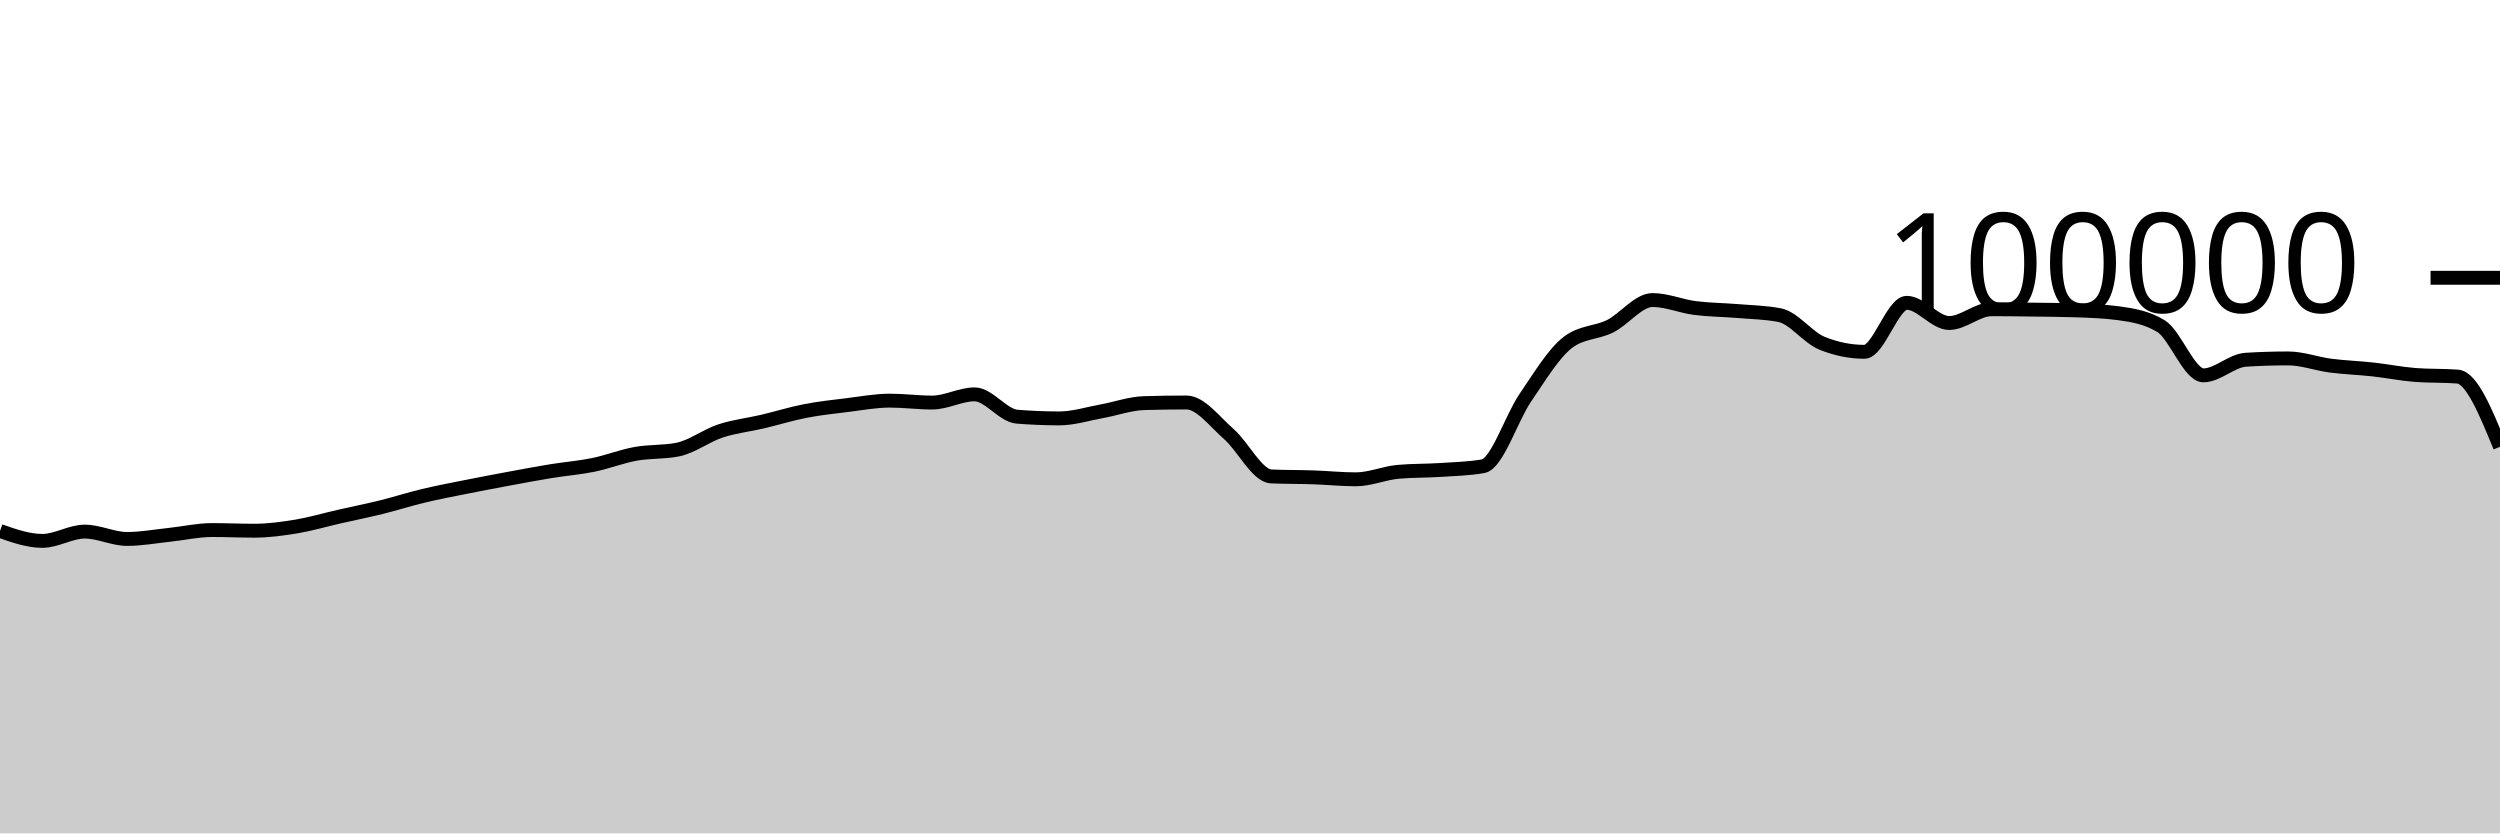
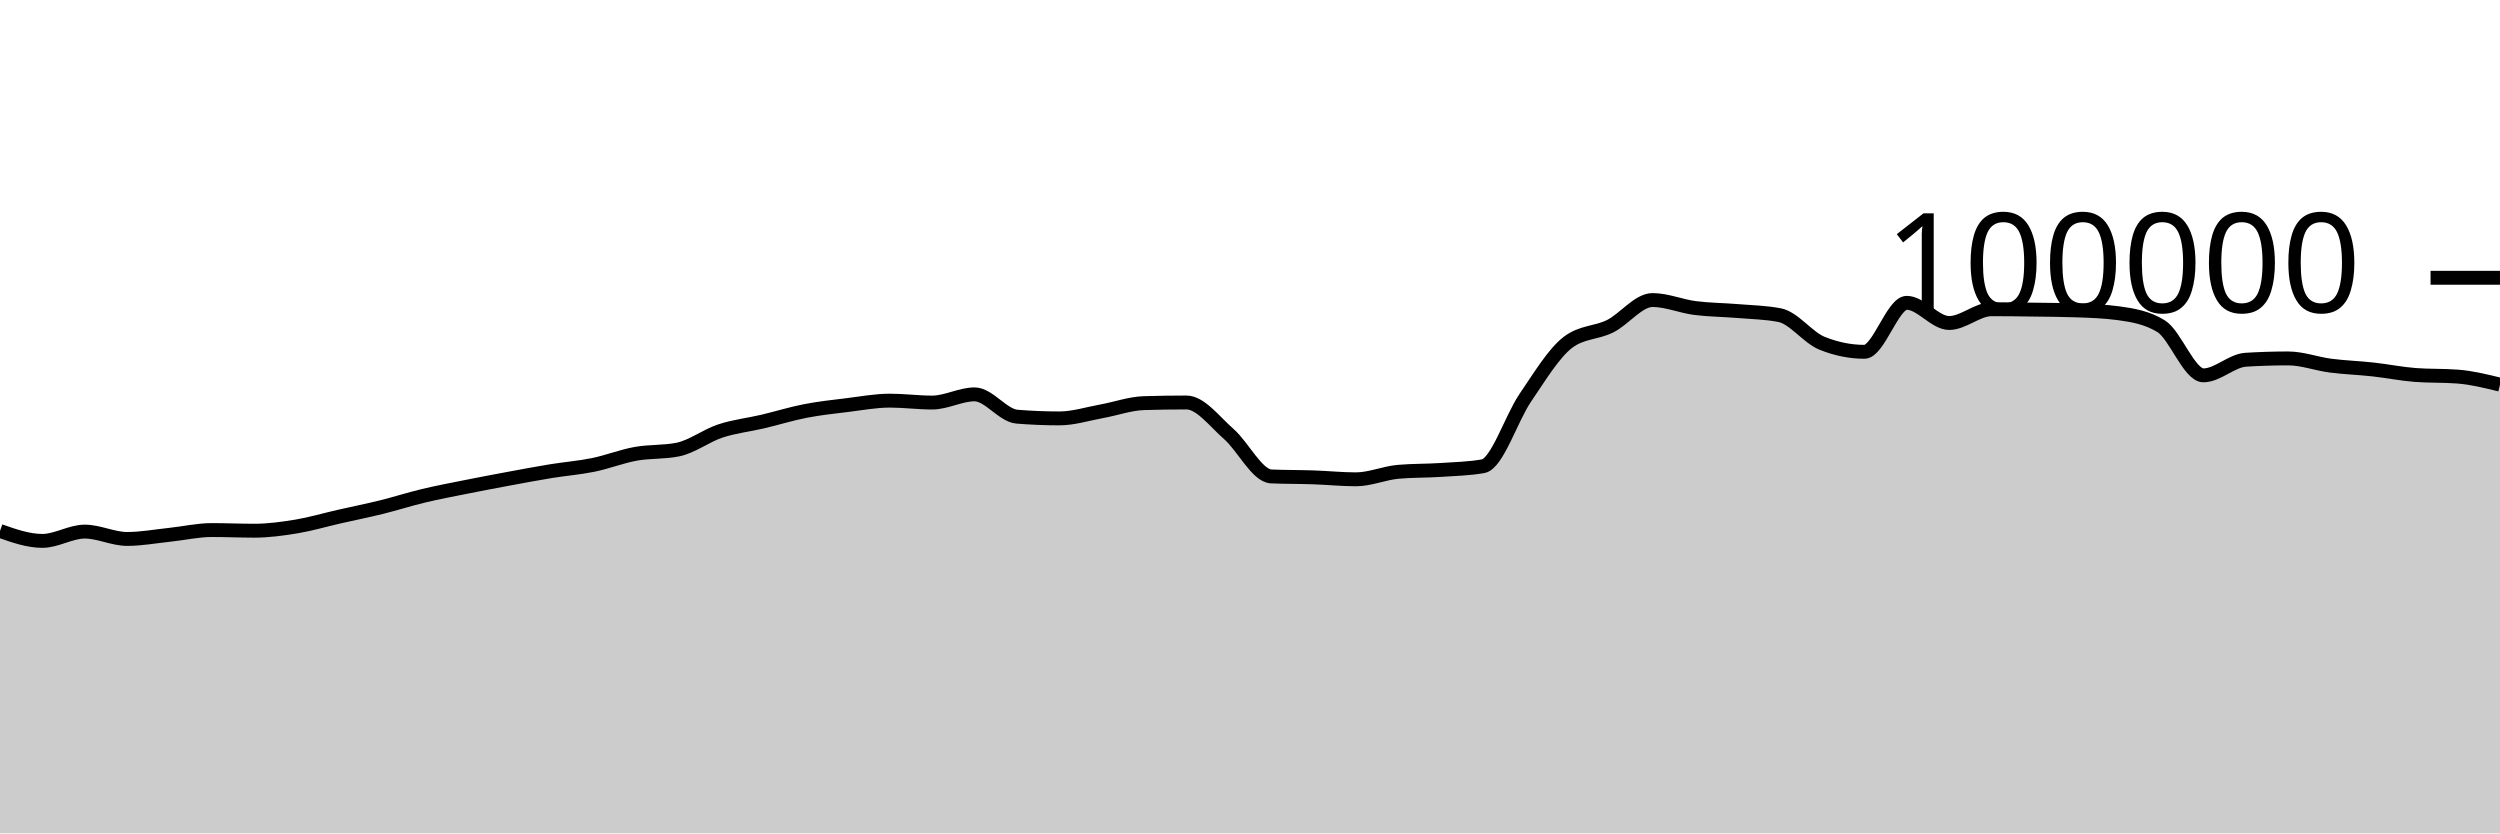
<svg xmlns="http://www.w3.org/2000/svg" viewBox="0 0 180 60">
  <g transform="translate(0,20)">
-     <path class="area" fill="rgba(0, 0, 0, 0.2)" d="M0,18.229C1.017,18.586,2.034,18.944,3.051,18.944C4.068,18.944,5.085,18.275,6.102,18.275C7.119,18.275,8.136,18.804,9.153,18.804C10.169,18.804,11.186,18.614,12.203,18.507C13.22,18.401,14.237,18.164,15.254,18.164C16.271,18.164,17.288,18.211,18.305,18.211C19.322,18.211,20.339,18.072,21.356,17.904C22.373,17.735,23.39,17.431,24.407,17.2C25.424,16.968,26.441,16.766,27.458,16.515C28.475,16.264,29.492,15.936,30.508,15.693C31.525,15.45,32.542,15.26,33.559,15.056C34.576,14.852,35.593,14.659,36.61,14.471C37.627,14.282,38.644,14.091,39.661,13.924C40.678,13.758,41.695,13.682,42.712,13.474C43.729,13.266,44.746,12.861,45.763,12.676C46.78,12.492,47.797,12.573,48.814,12.366C49.831,12.158,50.847,11.367,51.864,11.032C52.881,10.696,53.898,10.591,54.915,10.352C55.932,10.112,56.949,9.793,57.966,9.595C58.983,9.397,60,9.288,61.017,9.164C62.034,9.039,63.051,8.846,64.068,8.846C65.085,8.846,66.102,8.984,67.119,8.984C68.136,8.984,69.153,8.394,70.169,8.394C71.186,8.394,72.203,9.916,73.22,10C74.237,10.083,75.254,10.125,76.271,10.125C77.288,10.125,78.305,9.795,79.322,9.612C80.339,9.428,81.356,9.056,82.373,9.025C83.39,8.995,84.407,8.979,85.424,8.979C86.441,8.979,87.458,10.364,88.475,11.251C89.492,12.138,90.508,14.258,91.525,14.303C92.542,14.347,93.559,14.335,94.576,14.37C95.593,14.404,96.61,14.511,97.627,14.511C98.644,14.511,99.661,14.058,100.678,13.969C101.695,13.88,102.712,13.903,103.729,13.836C104.746,13.769,105.763,13.747,106.78,13.569C107.797,13.391,108.814,10.109,109.831,8.624C110.847,7.139,111.864,5.436,112.881,4.656C113.898,3.876,114.915,3.995,115.932,3.486C116.949,2.978,117.966,1.603,118.983,1.603C120,1.603,121.017,2.045,122.034,2.177C123.051,2.309,124.068,2.309,125.085,2.394C126.102,2.48,127.119,2.493,128.136,2.691C129.153,2.888,130.169,4.304,131.186,4.714C132.203,5.124,133.22,5.33,134.237,5.33C135.254,5.33,136.271,1.803,137.288,1.803C138.305,1.803,139.322,3.256,140.339,3.256C141.356,3.256,142.373,2.264,143.39,2.264C144.407,2.264,145.424,2.279,146.441,2.293C147.458,2.307,148.475,2.311,149.492,2.347C150.508,2.383,151.525,2.416,152.542,2.554C153.559,2.693,154.576,2.863,155.593,3.482C156.61,4.1,157.627,7.026,158.644,7.026C159.661,7.026,160.678,5.964,161.695,5.901C162.712,5.838,163.729,5.806,164.746,5.806C165.763,5.806,166.78,6.193,167.797,6.325C168.814,6.457,169.831,6.488,170.847,6.6C171.864,6.712,172.881,6.92,173.898,6.998C174.915,7.075,175.932,7.037,176.949,7.114C177.966,7.192,178.983,9.681,180,12.169L180,40C178.983,40,177.966,40,176.949,40C175.932,40,174.915,40,173.898,40C172.881,40,171.864,40,170.847,40C169.831,40,168.814,40,167.797,40C166.78,40,165.763,40,164.746,40C163.729,40,162.712,40,161.695,40C160.678,40,159.661,40,158.644,40C157.627,40,156.61,40,155.593,40C154.576,40,153.559,40,152.542,40C151.525,40,150.508,40,149.492,40C148.475,40,147.458,40,146.441,40C145.424,40,144.407,40,143.39,40C142.373,40,141.356,40,140.339,40C139.322,40,138.305,40,137.288,40C136.271,40,135.254,40,134.237,40C133.22,40,132.203,40,131.186,40C130.169,40,129.153,40,128.136,40C127.119,40,126.102,40,125.085,40C124.068,40,123.051,40,122.034,40C121.017,40,120,40,118.983,40C117.966,40,116.949,40,115.932,40C114.915,40,113.898,40,112.881,40C111.864,40,110.847,40,109.831,40C108.814,40,107.797,40,106.78,40C105.763,40,104.746,40,103.729,40C102.712,40,101.695,40,100.678,40C99.661,40,98.644,40,97.627,40C96.61,40,95.593,40,94.576,40C93.559,40,92.542,40,91.525,40C90.508,40,89.492,40,88.475,40C87.458,40,86.441,40,85.424,40C84.407,40,83.39,40,82.373,40C81.356,40,80.339,40,79.322,40C78.305,40,77.288,40,76.271,40C75.254,40,74.237,40,73.22,40C72.203,40,71.186,40,70.169,40C69.153,40,68.136,40,67.119,40C66.102,40,65.085,40,64.068,40C63.051,40,62.034,40,61.017,40C60,40,58.983,40,57.966,40C56.949,40,55.932,40,54.915,40C53.898,40,52.881,40,51.864,40C50.847,40,49.831,40,48.814,40C47.797,40,46.78,40,45.763,40C44.746,40,43.729,40,42.712,40C41.695,40,40.678,40,39.661,40C38.644,40,37.627,40,36.61,40C35.593,40,34.576,40,33.559,40C32.542,40,31.525,40,30.508,40C29.492,40,28.475,40,27.458,40C26.441,40,25.424,40,24.407,40C23.39,40,22.373,40,21.356,40C20.339,40,19.322,40,18.305,40C17.288,40,16.271,40,15.254,40C14.237,40,13.22,40,12.203,40C11.186,40,10.169,40,9.153,40C8.136,40,7.119,40,6.102,40C5.085,40,4.068,40,3.051,40C2.034,40,1.017,40,0,40Z" />
-     <path class="line" stroke="black" fill="none" d="M0,18.229C1.017,18.586,2.034,18.944,3.051,18.944C4.068,18.944,5.085,18.275,6.102,18.275C7.119,18.275,8.136,18.804,9.153,18.804C10.169,18.804,11.186,18.614,12.203,18.507C13.22,18.401,14.237,18.164,15.254,18.164C16.271,18.164,17.288,18.211,18.305,18.211C19.322,18.211,20.339,18.072,21.356,17.904C22.373,17.735,23.39,17.431,24.407,17.2C25.424,16.968,26.441,16.766,27.458,16.515C28.475,16.264,29.492,15.936,30.508,15.693C31.525,15.45,32.542,15.26,33.559,15.056C34.576,14.852,35.593,14.659,36.61,14.471C37.627,14.282,38.644,14.091,39.661,13.924C40.678,13.758,41.695,13.682,42.712,13.474C43.729,13.266,44.746,12.861,45.763,12.676C46.78,12.492,47.797,12.573,48.814,12.366C49.831,12.158,50.847,11.367,51.864,11.032C52.881,10.696,53.898,10.591,54.915,10.352C55.932,10.112,56.949,9.793,57.966,9.595C58.983,9.397,60,9.288,61.017,9.164C62.034,9.039,63.051,8.846,64.068,8.846C65.085,8.846,66.102,8.984,67.119,8.984C68.136,8.984,69.153,8.394,70.169,8.394C71.186,8.394,72.203,9.916,73.22,10C74.237,10.083,75.254,10.125,76.271,10.125C77.288,10.125,78.305,9.795,79.322,9.612C80.339,9.428,81.356,9.056,82.373,9.025C83.39,8.995,84.407,8.979,85.424,8.979C86.441,8.979,87.458,10.364,88.475,11.251C89.492,12.138,90.508,14.258,91.525,14.303C92.542,14.347,93.559,14.335,94.576,14.37C95.593,14.404,96.61,14.511,97.627,14.511C98.644,14.511,99.661,14.058,100.678,13.969C101.695,13.88,102.712,13.903,103.729,13.836C104.746,13.769,105.763,13.747,106.78,13.569C107.797,13.391,108.814,10.109,109.831,8.624C110.847,7.139,111.864,5.436,112.881,4.656C113.898,3.876,114.915,3.995,115.932,3.486C116.949,2.978,117.966,1.603,118.983,1.603C120,1.603,121.017,2.045,122.034,2.177C123.051,2.309,124.068,2.309,125.085,2.394C126.102,2.48,127.119,2.493,128.136,2.691C129.153,2.888,130.169,4.304,131.186,4.714C132.203,5.124,133.22,5.33,134.237,5.33C135.254,5.33,136.271,1.803,137.288,1.803C138.305,1.803,139.322,3.256,140.339,3.256C141.356,3.256,142.373,2.264,143.39,2.264C144.407,2.264,145.424,2.279,146.441,2.293C147.458,2.307,148.475,2.311,149.492,2.347C150.508,2.383,151.525,2.416,152.542,2.554C153.559,2.693,154.576,2.863,155.593,3.482C156.61,4.1,157.627,7.026,158.644,7.026C159.661,7.026,160.678,5.964,161.695,5.901C162.712,5.838,163.729,5.806,164.746,5.806C165.763,5.806,166.78,6.193,167.797,6.325C168.814,6.457,169.831,6.488,170.847,6.6C171.864,6.712,172.881,6.92,173.898,6.998C174.915,7.075,175.932,7.037,176.949,7.114C177.966,7.192,178.983,9.681,180,12.169" />
+     <path class="area" fill="rgba(0, 0, 0, 0.2)" d="M0,18.229C1.017,18.586,2.034,18.944,3.051,18.944C4.068,18.944,5.085,18.275,6.102,18.275C7.119,18.275,8.136,18.804,9.153,18.804C10.169,18.804,11.186,18.614,12.203,18.507C13.22,18.401,14.237,18.164,15.254,18.164C16.271,18.164,17.288,18.211,18.305,18.211C19.322,18.211,20.339,18.072,21.356,17.904C22.373,17.735,23.39,17.431,24.407,17.2C25.424,16.968,26.441,16.766,27.458,16.515C28.475,16.264,29.492,15.936,30.508,15.693C31.525,15.45,32.542,15.26,33.559,15.056C34.576,14.852,35.593,14.659,36.61,14.471C37.627,14.282,38.644,14.091,39.661,13.924C40.678,13.758,41.695,13.682,42.712,13.474C43.729,13.266,44.746,12.861,45.763,12.676C46.78,12.492,47.797,12.573,48.814,12.366C49.831,12.158,50.847,11.367,51.864,11.032C52.881,10.696,53.898,10.591,54.915,10.352C55.932,10.112,56.949,9.793,57.966,9.595C58.983,9.397,60,9.288,61.017,9.164C62.034,9.039,63.051,8.846,64.068,8.846C65.085,8.846,66.102,8.984,67.119,8.984C68.136,8.984,69.153,8.394,70.169,8.394C71.186,8.394,72.203,9.916,73.22,10C74.237,10.083,75.254,10.125,76.271,10.125C77.288,10.125,78.305,9.795,79.322,9.612C80.339,9.428,81.356,9.056,82.373,9.025C83.39,8.995,84.407,8.979,85.424,8.979C86.441,8.979,87.458,10.364,88.475,11.251C89.492,12.138,90.508,14.258,91.525,14.303C92.542,14.347,93.559,14.335,94.576,14.37C95.593,14.404,96.61,14.511,97.627,14.511C98.644,14.511,99.661,14.058,100.678,13.969C101.695,13.88,102.712,13.903,103.729,13.836C104.746,13.769,105.763,13.747,106.78,13.569C107.797,13.391,108.814,10.109,109.831,8.624C110.847,7.139,111.864,5.436,112.881,4.656C113.898,3.876,114.915,3.995,115.932,3.486C116.949,2.978,117.966,1.603,118.983,1.603C120,1.603,121.017,2.045,122.034,2.177C123.051,2.309,124.068,2.309,125.085,2.394C126.102,2.48,127.119,2.493,128.136,2.691C129.153,2.888,130.169,4.304,131.186,4.714C132.203,5.124,133.22,5.33,134.237,5.33C135.254,5.33,136.271,1.803,137.288,1.803C138.305,1.803,139.322,3.256,140.339,3.256C141.356,3.256,142.373,2.264,143.39,2.264C144.407,2.264,145.424,2.279,146.441,2.293C147.458,2.307,148.475,2.311,149.492,2.347C150.508,2.383,151.525,2.416,152.542,2.554C153.559,2.693,154.576,2.863,155.593,3.482C156.61,4.1,157.627,7.026,158.644,7.026C159.661,7.026,160.678,5.964,161.695,5.901C162.712,5.838,163.729,5.806,164.746,5.806C165.763,5.806,166.78,6.193,167.797,6.325C168.814,6.457,169.831,6.488,170.847,6.6C171.864,6.712,172.881,6.92,173.898,6.998C174.915,7.075,175.932,7.037,176.949,7.114C177.966,7.192,178.983,7.443,180,7.694L180,40C178.983,40,177.966,40,176.949,40C175.932,40,174.915,40,173.898,40C172.881,40,171.864,40,170.847,40C169.831,40,168.814,40,167.797,40C166.78,40,165.763,40,164.746,40C163.729,40,162.712,40,161.695,40C160.678,40,159.661,40,158.644,40C157.627,40,156.61,40,155.593,40C154.576,40,153.559,40,152.542,40C151.525,40,150.508,40,149.492,40C148.475,40,147.458,40,146.441,40C145.424,40,144.407,40,143.39,40C142.373,40,141.356,40,140.339,40C139.322,40,138.305,40,137.288,40C136.271,40,135.254,40,134.237,40C133.22,40,132.203,40,131.186,40C130.169,40,129.153,40,128.136,40C127.119,40,126.102,40,125.085,40C124.068,40,123.051,40,122.034,40C121.017,40,120,40,118.983,40C117.966,40,116.949,40,115.932,40C114.915,40,113.898,40,112.881,40C111.864,40,110.847,40,109.831,40C108.814,40,107.797,40,106.78,40C105.763,40,104.746,40,103.729,40C102.712,40,101.695,40,100.678,40C99.661,40,98.644,40,97.627,40C96.61,40,95.593,40,94.576,40C93.559,40,92.542,40,91.525,40C90.508,40,89.492,40,88.475,40C87.458,40,86.441,40,85.424,40C84.407,40,83.39,40,82.373,40C81.356,40,80.339,40,79.322,40C78.305,40,77.288,40,76.271,40C75.254,40,74.237,40,73.22,40C72.203,40,71.186,40,70.169,40C69.153,40,68.136,40,67.119,40C66.102,40,65.085,40,64.068,40C63.051,40,62.034,40,61.017,40C60,40,58.983,40,57.966,40C56.949,40,55.932,40,54.915,40C53.898,40,52.881,40,51.864,40C50.847,40,49.831,40,48.814,40C47.797,40,46.78,40,45.763,40C44.746,40,43.729,40,42.712,40C41.695,40,40.678,40,39.661,40C38.644,40,37.627,40,36.61,40C35.593,40,34.576,40,33.559,40C32.542,40,31.525,40,30.508,40C29.492,40,28.475,40,27.458,40C26.441,40,25.424,40,24.407,40C23.39,40,22.373,40,21.356,40C20.339,40,19.322,40,18.305,40C17.288,40,16.271,40,15.254,40C14.237,40,13.22,40,12.203,40C11.186,40,10.169,40,9.153,40C8.136,40,7.119,40,6.102,40C5.085,40,4.068,40,3.051,40C2.034,40,1.017,40,0,40Z" />
+     <path class="line" stroke="black" fill="none" d="M0,18.229C1.017,18.586,2.034,18.944,3.051,18.944C4.068,18.944,5.085,18.275,6.102,18.275C7.119,18.275,8.136,18.804,9.153,18.804C10.169,18.804,11.186,18.614,12.203,18.507C13.22,18.401,14.237,18.164,15.254,18.164C16.271,18.164,17.288,18.211,18.305,18.211C19.322,18.211,20.339,18.072,21.356,17.904C22.373,17.735,23.39,17.431,24.407,17.2C25.424,16.968,26.441,16.766,27.458,16.515C28.475,16.264,29.492,15.936,30.508,15.693C31.525,15.45,32.542,15.26,33.559,15.056C34.576,14.852,35.593,14.659,36.61,14.471C37.627,14.282,38.644,14.091,39.661,13.924C40.678,13.758,41.695,13.682,42.712,13.474C43.729,13.266,44.746,12.861,45.763,12.676C46.78,12.492,47.797,12.573,48.814,12.366C49.831,12.158,50.847,11.367,51.864,11.032C52.881,10.696,53.898,10.591,54.915,10.352C55.932,10.112,56.949,9.793,57.966,9.595C58.983,9.397,60,9.288,61.017,9.164C62.034,9.039,63.051,8.846,64.068,8.846C65.085,8.846,66.102,8.984,67.119,8.984C68.136,8.984,69.153,8.394,70.169,8.394C71.186,8.394,72.203,9.916,73.22,10C74.237,10.083,75.254,10.125,76.271,10.125C77.288,10.125,78.305,9.795,79.322,9.612C80.339,9.428,81.356,9.056,82.373,9.025C83.39,8.995,84.407,8.979,85.424,8.979C86.441,8.979,87.458,10.364,88.475,11.251C89.492,12.138,90.508,14.258,91.525,14.303C92.542,14.347,93.559,14.335,94.576,14.37C95.593,14.404,96.61,14.511,97.627,14.511C98.644,14.511,99.661,14.058,100.678,13.969C101.695,13.88,102.712,13.903,103.729,13.836C104.746,13.769,105.763,13.747,106.78,13.569C107.797,13.391,108.814,10.109,109.831,8.624C110.847,7.139,111.864,5.436,112.881,4.656C113.898,3.876,114.915,3.995,115.932,3.486C116.949,2.978,117.966,1.603,118.983,1.603C120,1.603,121.017,2.045,122.034,2.177C123.051,2.309,124.068,2.309,125.085,2.394C126.102,2.48,127.119,2.493,128.136,2.691C129.153,2.888,130.169,4.304,131.186,4.714C132.203,5.124,133.22,5.33,134.237,5.33C135.254,5.33,136.271,1.803,137.288,1.803C138.305,1.803,139.322,3.256,140.339,3.256C141.356,3.256,142.373,2.264,143.39,2.264C144.407,2.264,145.424,2.279,146.441,2.293C147.458,2.307,148.475,2.311,149.492,2.347C150.508,2.383,151.525,2.416,152.542,2.554C153.559,2.693,154.576,2.863,155.593,3.482C156.61,4.1,157.627,7.026,158.644,7.026C159.661,7.026,160.678,5.964,161.695,5.901C162.712,5.838,163.729,5.806,164.746,5.806C165.763,5.806,166.78,6.193,167.797,6.325C168.814,6.457,169.831,6.488,170.847,6.6C171.864,6.712,172.881,6.92,173.898,6.998C174.915,7.075,175.932,7.037,176.949,7.114C177.966,7.192,178.983,7.443,180,7.694" />
    <path class="axis-ceiling" stroke-width="1" stroke="black" fill="none" d="M175,0L180,0" />
    <text class="axis-ceiling-label" font-family="sans-serif" text-anchor="end" font-size="10px" x="170" y="2.5">100000</text>
  </g>
</svg>
